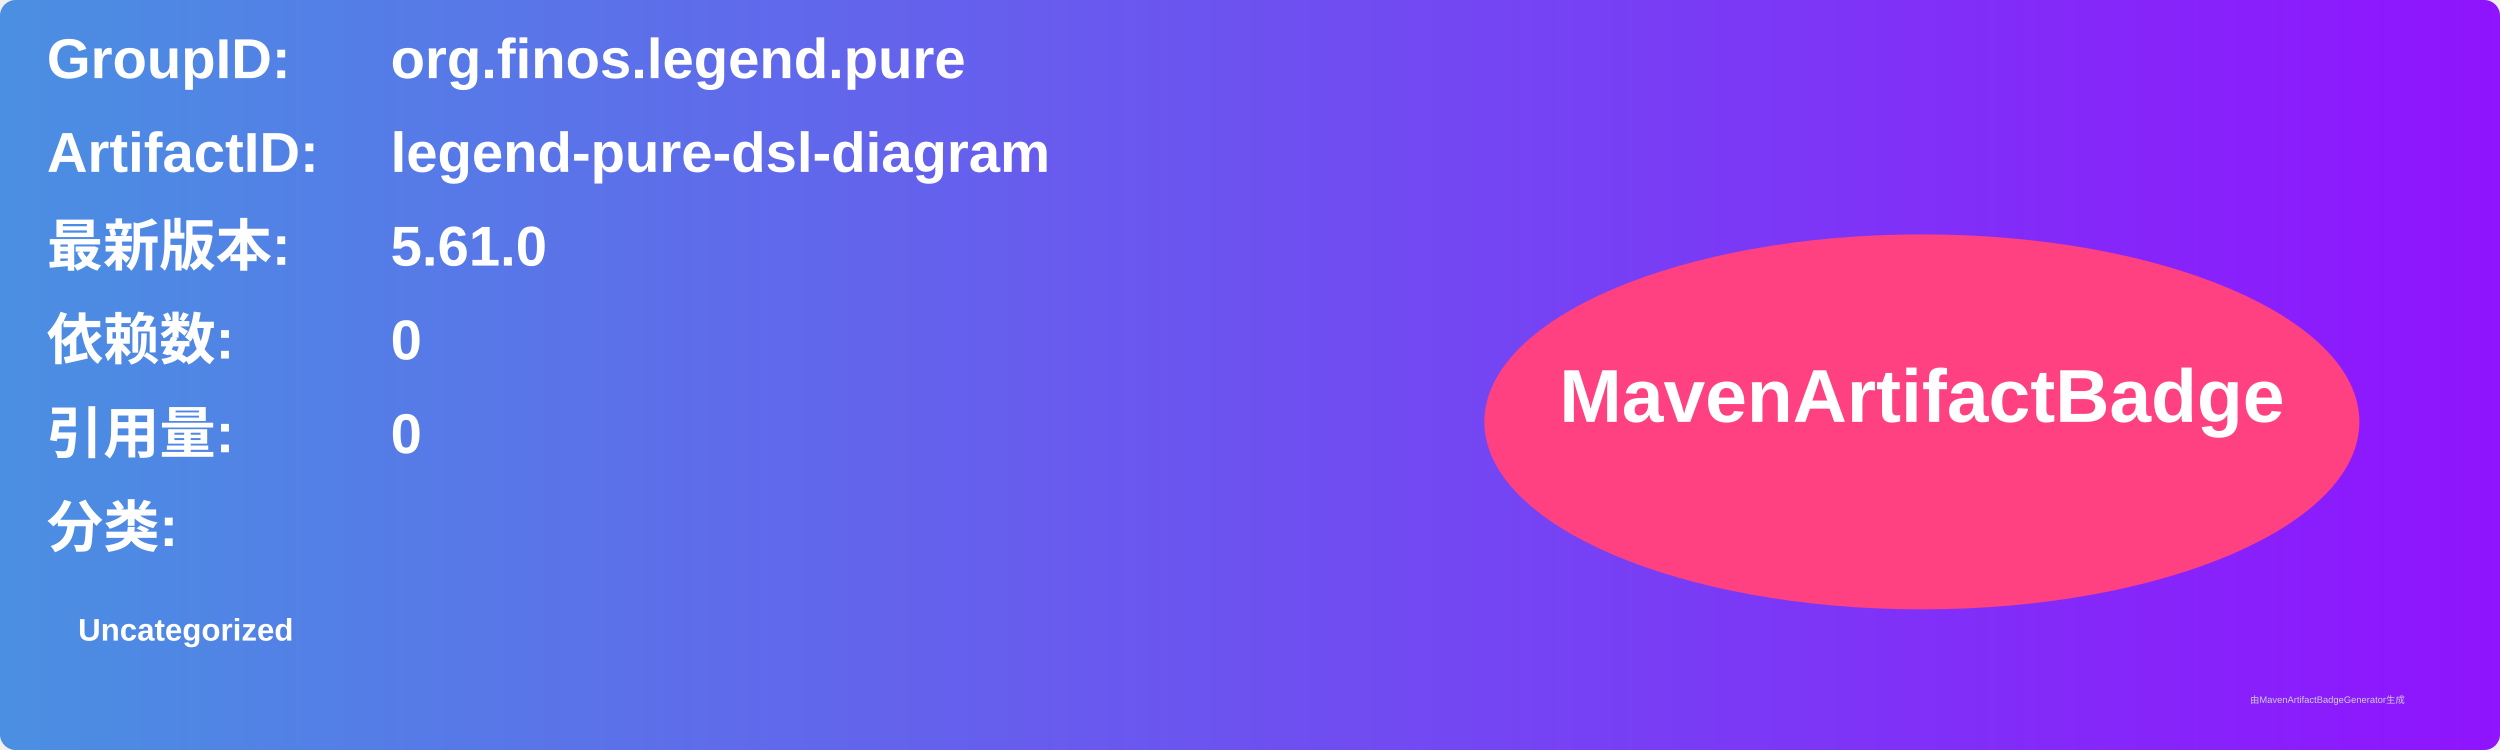
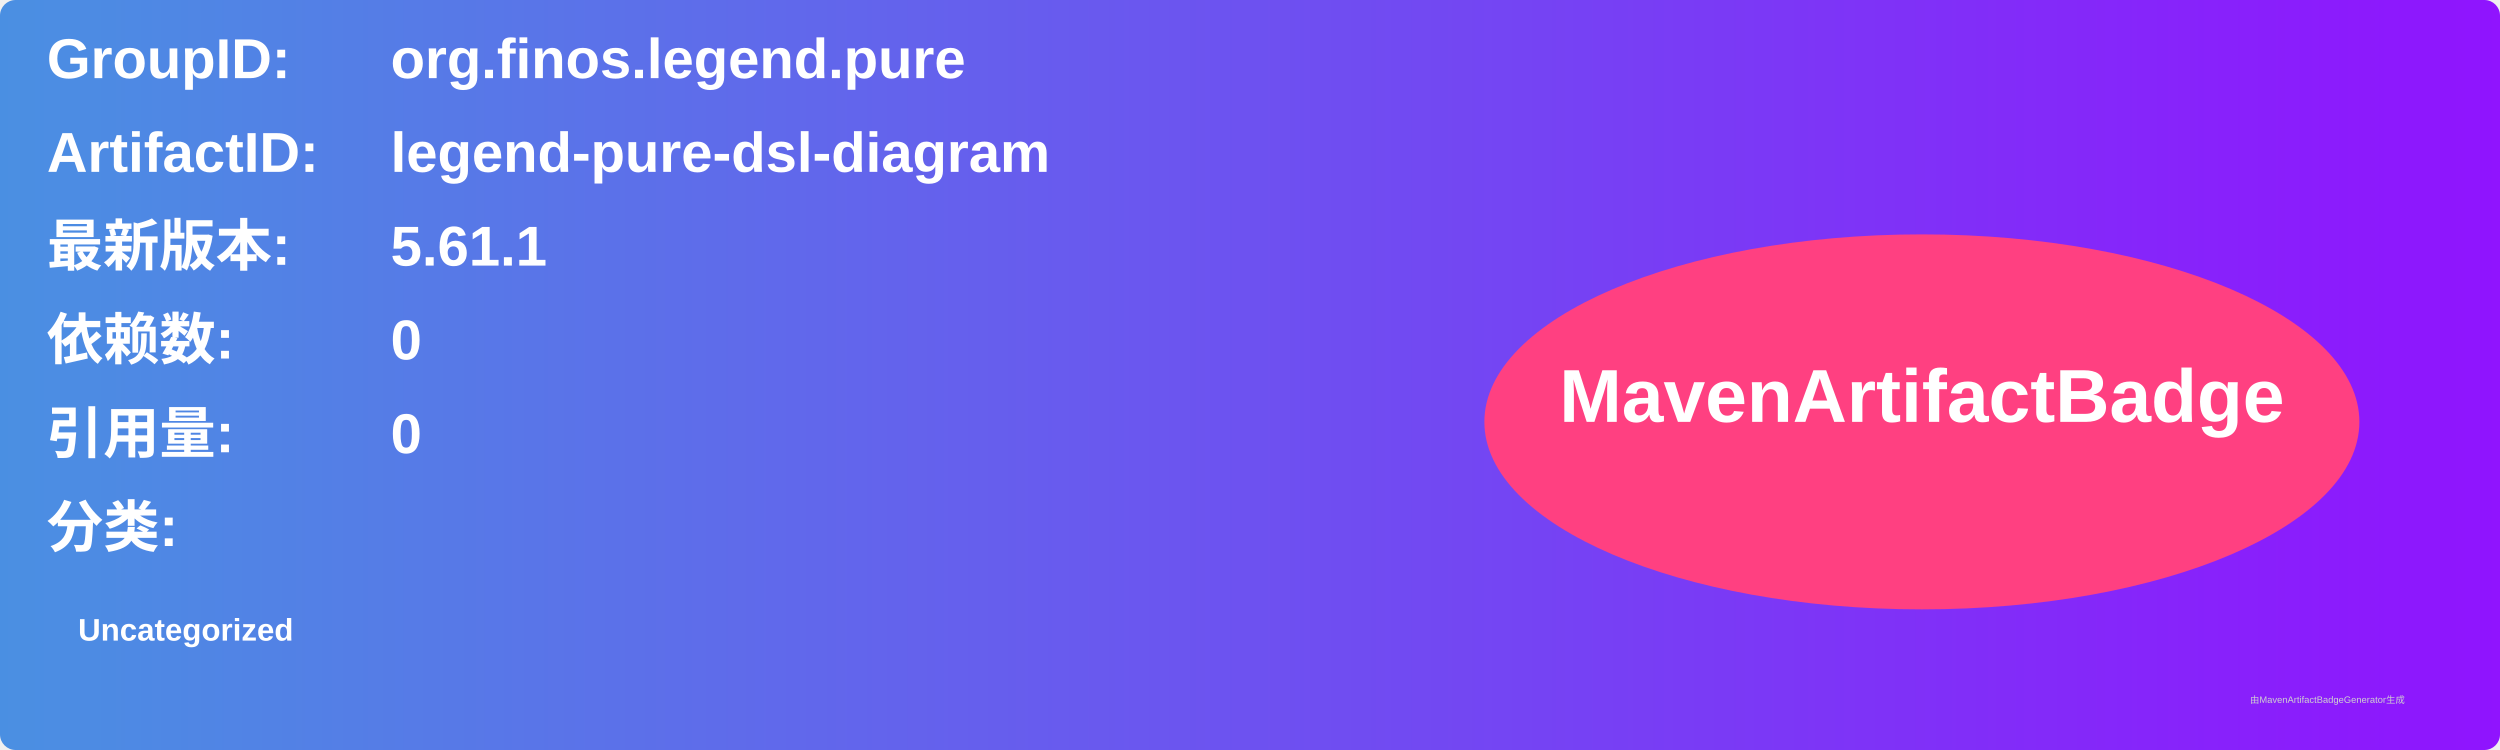
<svg xmlns="http://www.w3.org/2000/svg" width="800" height="240" viewBox="0 0 800 240">
  <linearGradient id="grad" x1="0%" y1="0%" x2="100%" y2="0%">
    <stop offset="0%" stop-color="#4a90e2" />
    <stop offset="100%" stop-color="#9013fe" />
  </linearGradient>
  <rect width="100%" height="100%" rx="5" ry="5" fill="url(#grad)" />
  <g transform="translate(15, 15)">
    <text x="0" y="10" font-family="Arial" font-size="18" fill="white" font-weight="bold" width="260">GroupID:</text>
    <text x="110" y="10" font-family="Arial" font-size="18" fill="white" font-weight="bold" width="460">org.finos.legend.pure</text>
    <text x="0" y="40" font-family="Arial" font-size="18" fill="white" font-weight="bold" width="260">ArtifactID:</text>
    <text x="110" y="40" font-family="Arial" font-size="18" fill="white" font-weight="bold" width="460">legend-pure-dsl-diagram</text>
    <text x="0" y="70" font-family="Arial" font-size="18" fill="white" font-weight="bold">最新版本:</text>
    <text x="110" y="70" font-family="Arial" font-size="18" fill="white" font-weight="bold">
-       <tspan font-weight="bold">5.61.0</tspan>
+       <tspan font-weight="bold">5.61.1</tspan>
    </text>
    <text x="0" y="100" font-family="Arial" font-size="18" fill="white" font-weight="bold">依赖数: </text>
    <text x="110" y="100" font-family="Arial" font-size="18" fill="white">
      <tspan font-weight="bold">0</tspan>
    </text>
    <text x="0" y="130" font-family="Arial" font-size="18" fill="white" font-weight="bold">引用量: </text>
    <text x="110" y="130" font-family="Arial" font-size="18" fill="white">
      <tspan font-weight="bold">0</tspan>
    </text>
    <text x="0" y="160" font-family="Arial" font-size="18" fill="white" font-weight="bold">分类:</text>
    <text x="10" y="190" font-family="Arial" font-size="10" fill="white">
      <tspan font-weight="bold">Uncategorized</tspan>
    </text>
    <ellipse cx="600" cy="120" rx="140" ry="60" fill="#ff4081" />
    <text x="600" y="120" text-anchor="middle" font-family="Arial" font-size="24" fill="white" font-weight="bold">MavenArtifactBadge</text>
  </g>
  <text x="720" y="225" font-family="Arial" font-size="3" fill="#d0d0d0">由MavenArtifactBadgeGenerator生成</text>
</svg>
